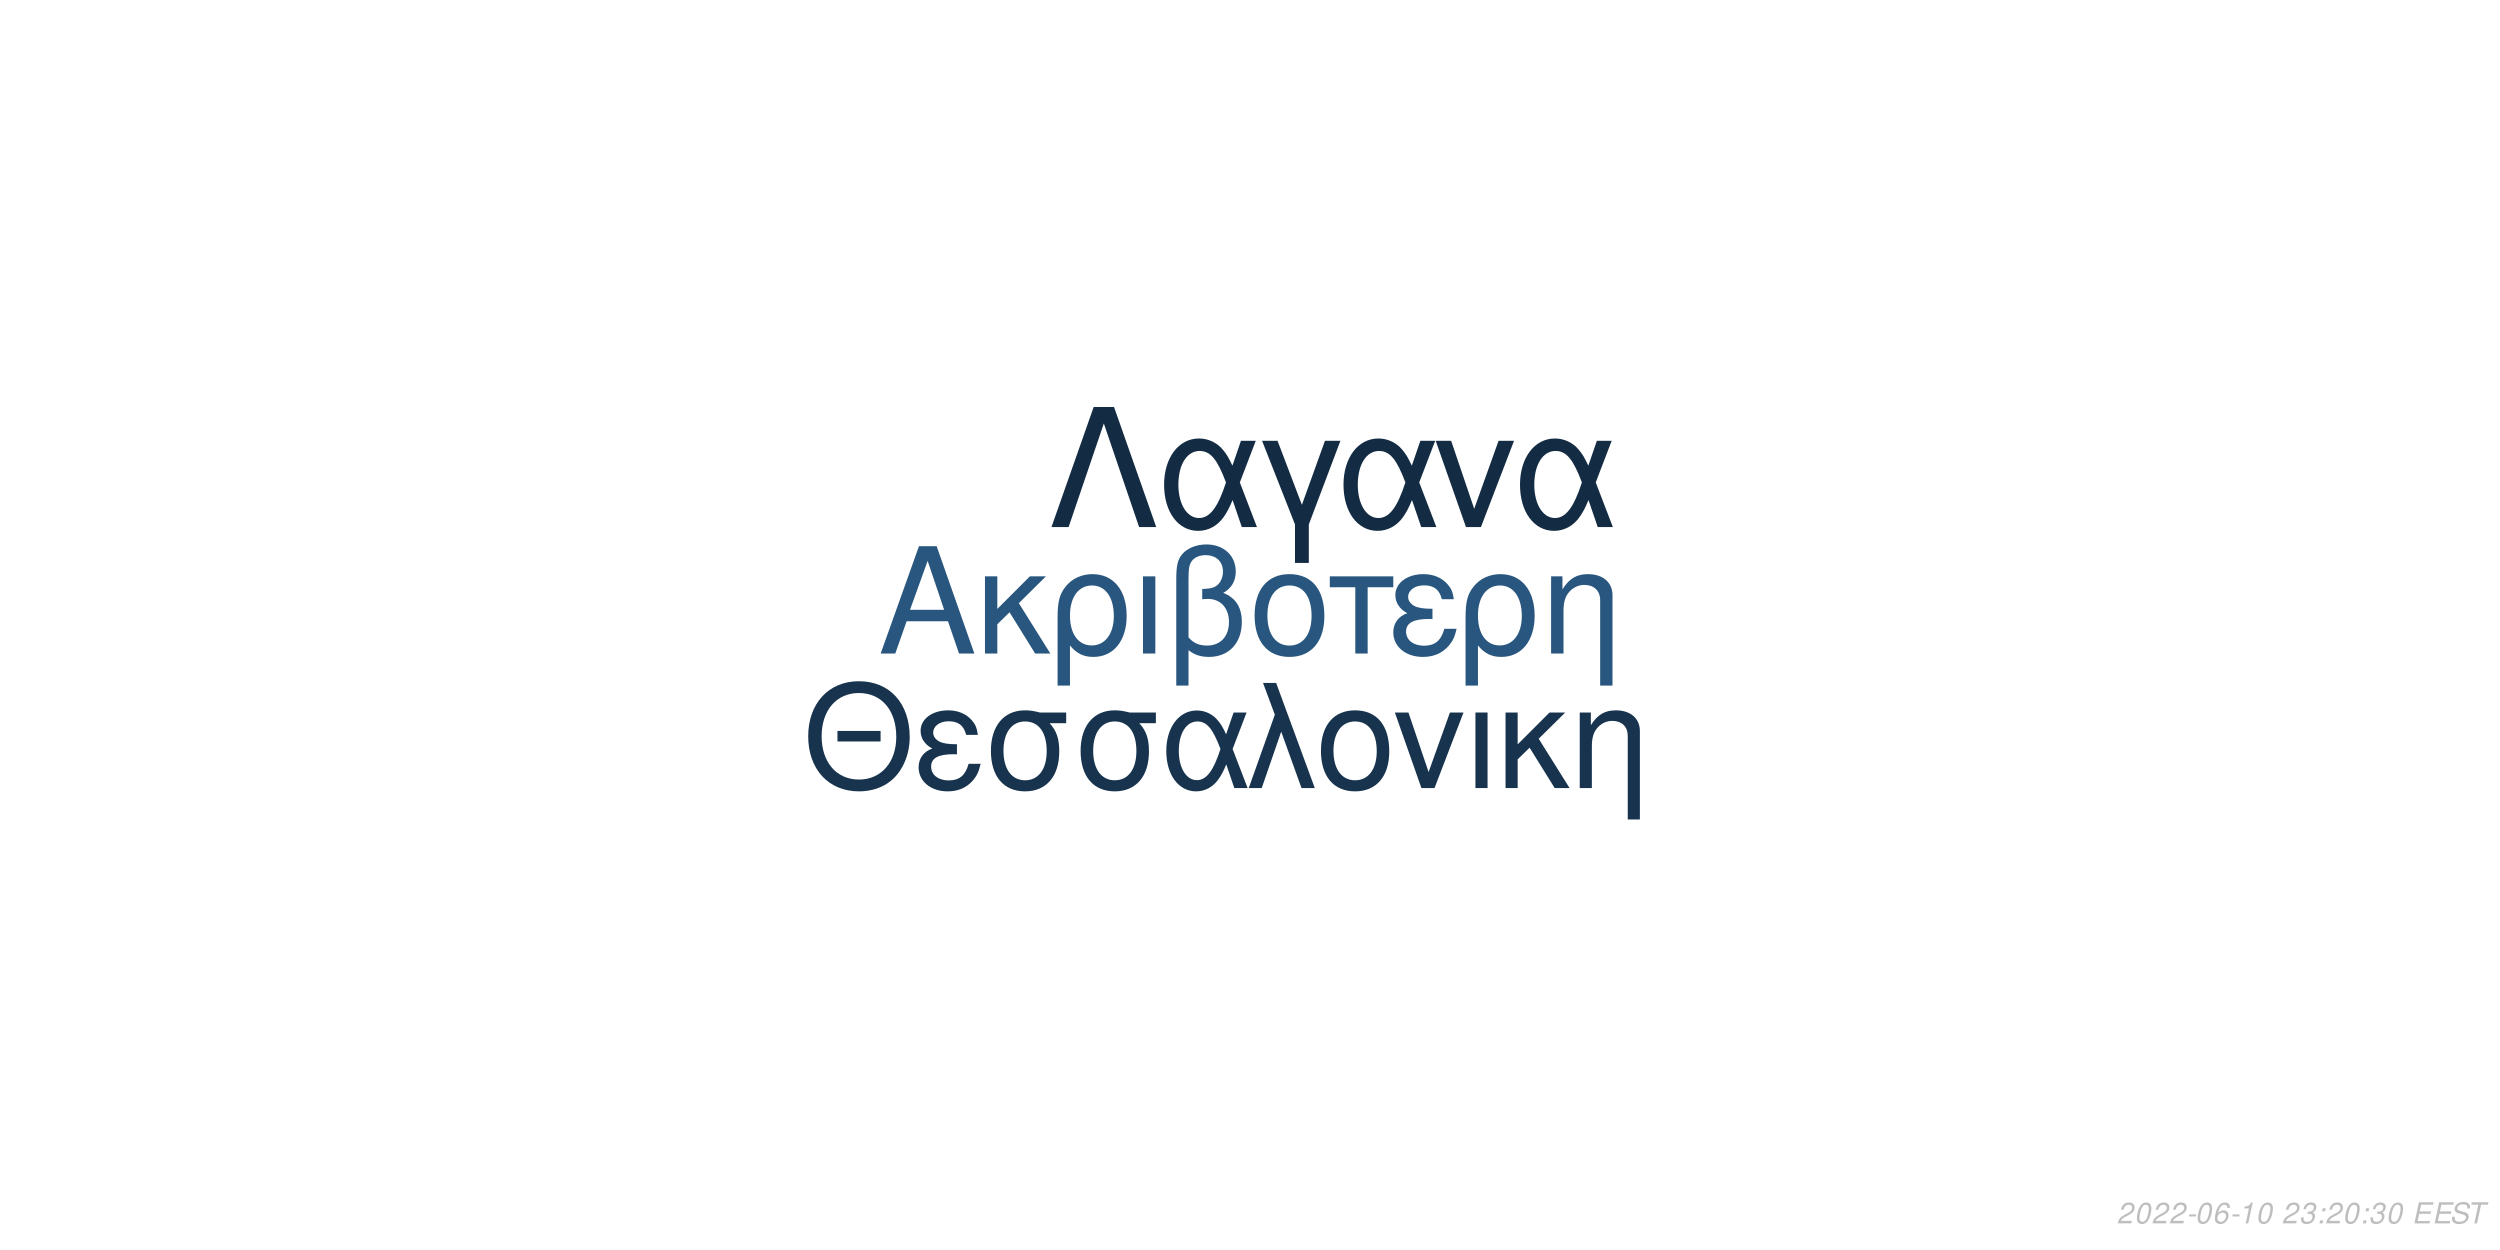
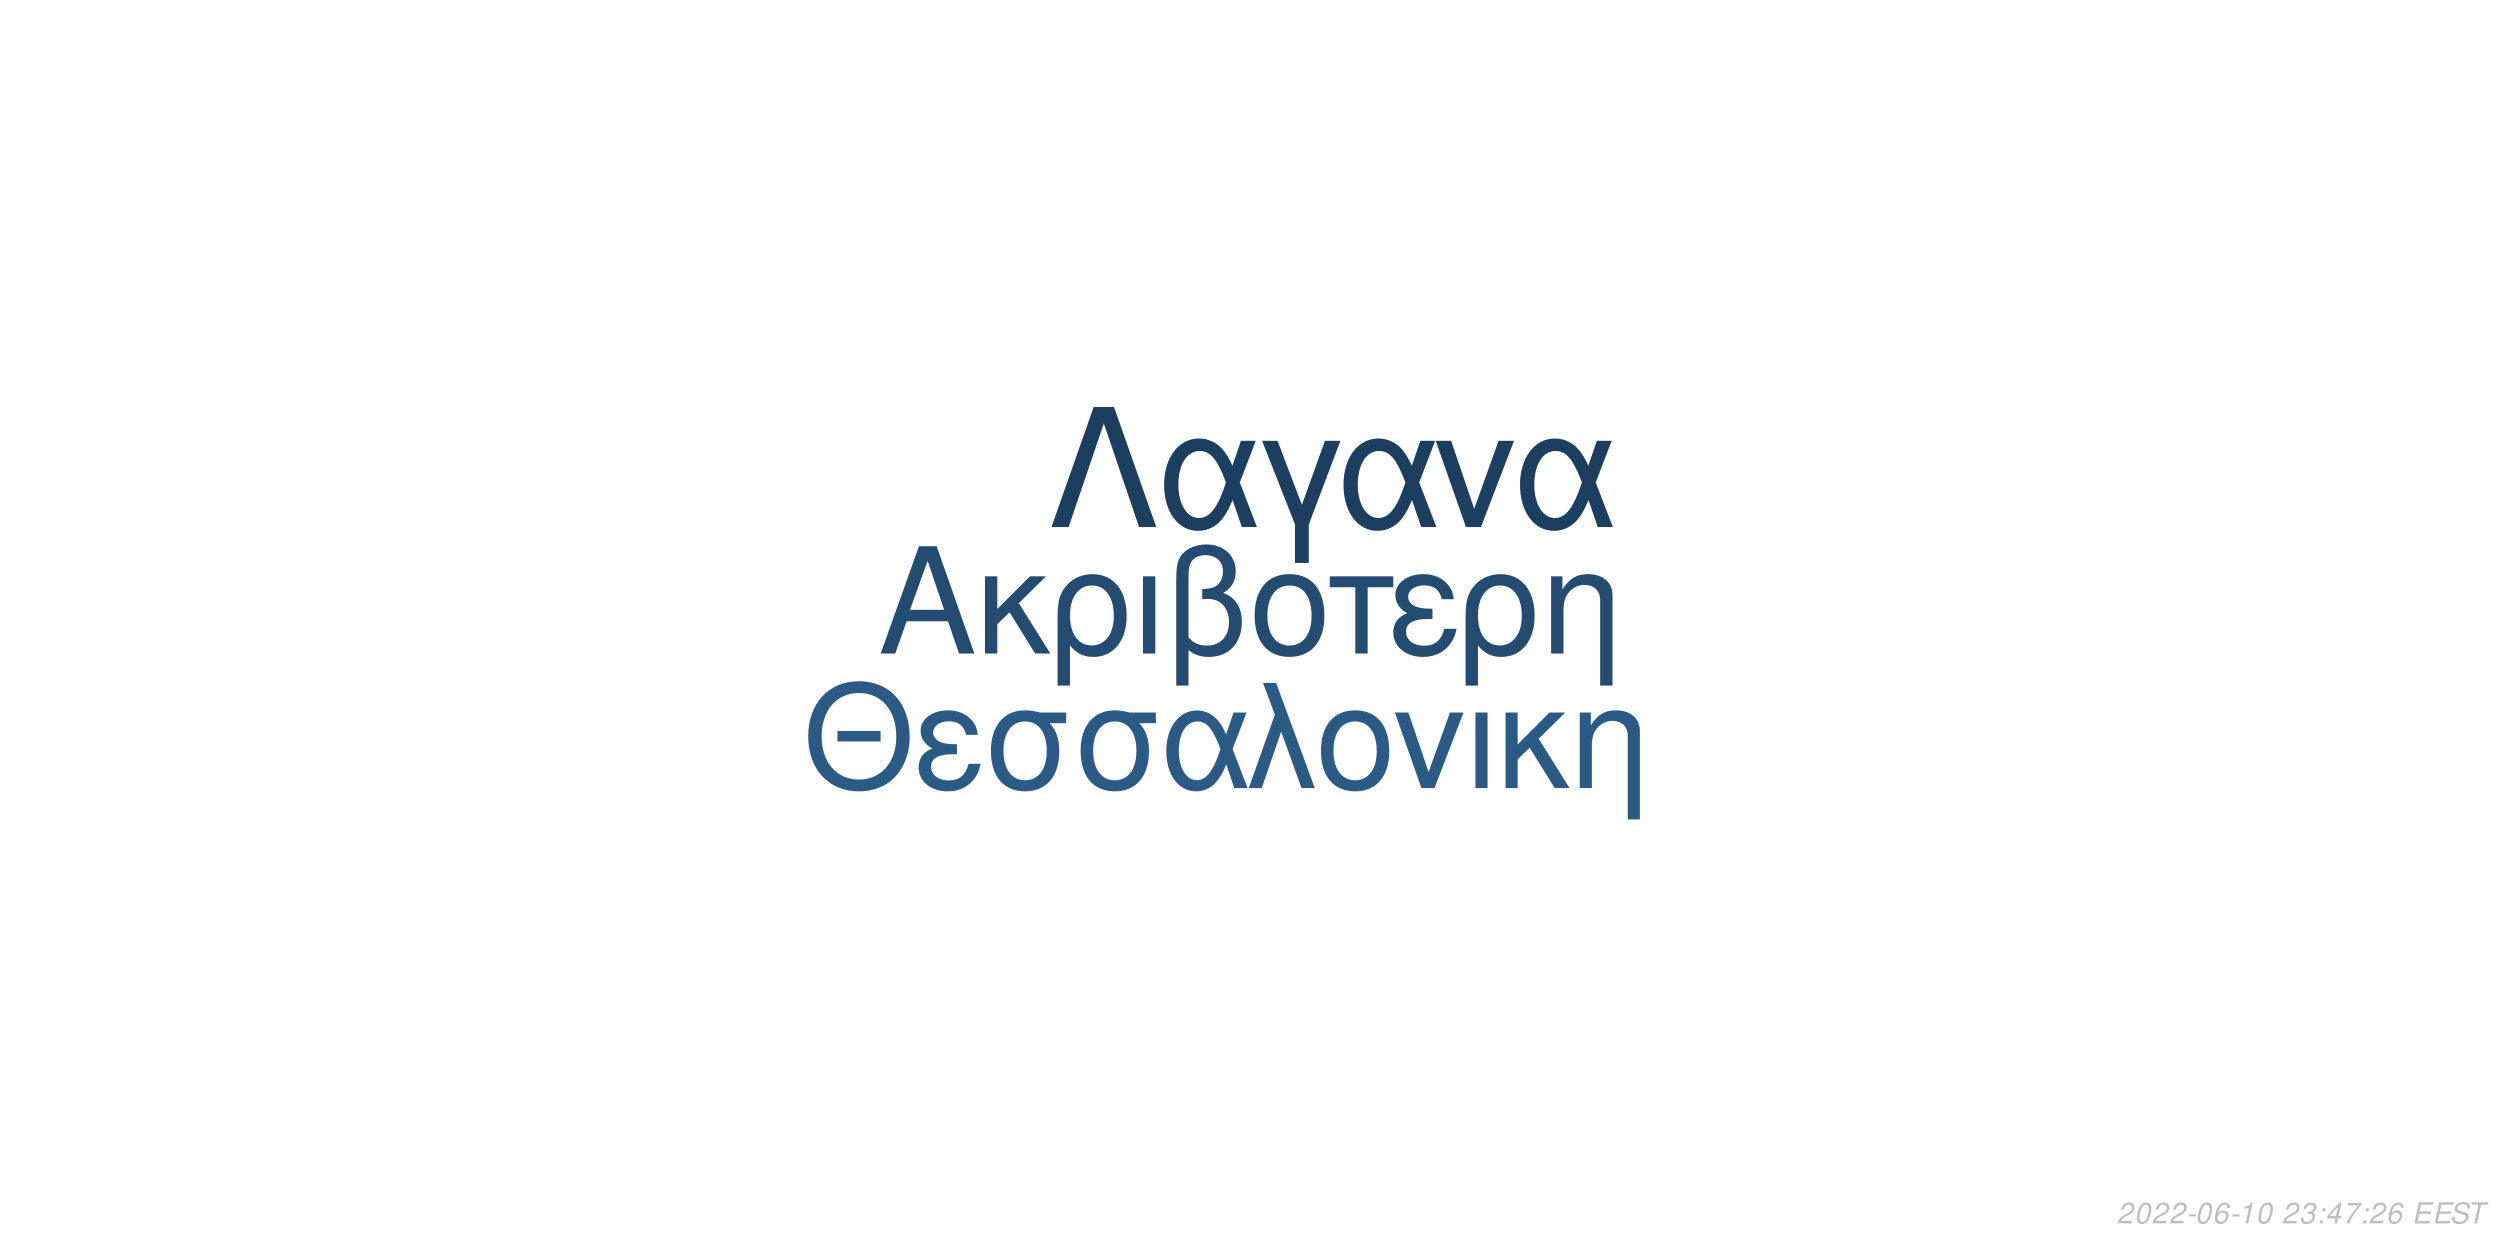
<svg xmlns="http://www.w3.org/2000/svg" xmlns:xlink="http://www.w3.org/1999/xlink" width="864pt" height="432pt" viewBox="0 0 864 432" version="1.1">
  <defs>
    <g>
      <symbol overflow="visible" id="glyph0-0">
        <path style="stroke:none;" d="" />
      </symbol>
      <symbol overflow="visible" id="glyph0-1">
        <path style="stroke:none;" d="M 24.125 -11.141 L 27.938 0 L 33.234 0 L 20.203 -37.094 L 14.094 -37.094 L 0.859 0 L 5.906 0 L 9.828 -11.141 Z M 22.797 -15.109 L 11 -15.109 L 17.094 -32.016 Z M 22.797 -15.109 " />
      </symbol>
      <symbol overflow="visible" id="glyph0-2">
        <path style="stroke:none;" d="M 7.172 -15.422 L 7.172 -26.672 L 2.906 -26.672 L 2.906 0 L 7.172 0 L 7.172 -10.125 L 11.406 -14.25 L 20.25 0 L 25.5 0 L 14.609 -17.406 L 23.969 -26.672 L 18.422 -26.672 Z M 7.172 -15.422 " />
      </symbol>
      <symbol overflow="visible" id="glyph0-3">
        <path style="stroke:none;" d="M 3 11.094 L 7.281 11.094 L 7.281 -2.797 C 9.516 -0.047 11.953 1.172 15.375 1.172 C 22.344 1.172 26.875 -4.422 26.875 -13.031 C 26.875 -21.891 22.297 -27.438 15.062 -27.438 C 11.297 -27.438 7.984 -25.906 5.797 -23.156 C 3.672 -20.516 3 -17.969 3 -12.359 Z M 14.906 -23.516 C 19.547 -23.516 22.438 -19.438 22.438 -12.922 C 22.438 -6.812 19.391 -2.797 14.812 -2.797 C 10.172 -2.797 7.281 -6.766 7.281 -13.125 C 7.281 -19.484 10.234 -23.516 14.906 -23.516 Z M 14.906 -23.516 " />
      </symbol>
      <symbol overflow="visible" id="glyph0-4">
        <path style="stroke:none;" d="M 3.516 0 L 7.781 0 L 7.781 -26.672 L 3.516 -26.672 Z M 3.516 0 " />
      </symbol>
      <symbol overflow="visible" id="glyph0-5">
        <path style="stroke:none;" d="M 4.016 11.094 L 8.25 11.094 L 8.25 -1.172 C 10.172 0.406 12.422 1.172 15.312 1.172 C 22.188 1.172 26.672 -3.609 26.672 -10.891 C 26.672 -15.984 24.578 -19.234 20.25 -20.969 C 23.109 -22.547 24.578 -25.031 24.578 -28.344 C 24.578 -33.844 20.406 -37.703 14.453 -37.703 C 10.938 -37.703 7.734 -36.391 6 -34.25 C 4.484 -32.422 4.016 -30.328 4.016 -25.391 Z M 8.25 -25.656 C 8.25 -29.359 8.5 -30.844 9.469 -32.062 C 10.375 -33.281 12.156 -34 14.094 -34 C 17.812 -34 20.156 -31.812 20.156 -28.297 C 20.156 -25.953 18.984 -23.812 17.297 -23.047 C 16.281 -22.547 15.469 -22.438 12.984 -22.297 L 12.984 -18.781 C 13.734 -18.828 14.344 -18.875 14.969 -18.875 C 19.344 -18.875 22.234 -15.719 22.234 -10.891 C 22.234 -5.906 19.281 -2.75 14.656 -2.75 C 11.953 -2.75 9.922 -3.609 8.25 -5.594 Z M 8.25 -25.656 " />
      </symbol>
      <symbol overflow="visible" id="glyph0-6">
        <path style="stroke:none;" d="M 14.094 -27.438 C 6.562 -27.438 2.094 -22.094 2.094 -13.125 C 2.094 -4.125 6.562 1.172 14.141 1.172 C 21.672 1.172 26.203 -4.172 26.203 -12.922 C 26.203 -22.188 21.828 -27.438 14.094 -27.438 Z M 14.141 -23.516 C 18.938 -23.516 21.781 -19.594 21.781 -12.984 C 21.781 -6.672 18.828 -2.75 14.141 -2.75 C 9.422 -2.75 6.516 -6.672 6.516 -13.125 C 6.516 -19.594 9.422 -23.516 14.141 -23.516 Z M 14.141 -23.516 " />
      </symbol>
      <symbol overflow="visible" id="glyph0-7">
        <path style="stroke:none;" d="M 7.891 0 L 12.156 0 L 12.156 -22.906 L 21.016 -22.906 L 21.016 -26.672 L -0.922 -26.672 L -0.922 -22.906 L 7.891 -22.906 Z M 7.891 0 " />
      </symbol>
      <symbol overflow="visible" id="glyph0-8">
        <path style="stroke:none;" d="M 14.562 -15.469 C 11.344 -15.469 9.562 -15.781 8.297 -16.438 C 6.922 -17.203 6.156 -18.328 6.156 -19.547 C 6.156 -21.891 8.453 -23.562 11.656 -23.562 C 15.062 -23.562 16.953 -22.094 17.812 -18.781 L 21.938 -18.781 C 21.578 -21.266 21.062 -22.5 19.797 -23.922 C 17.812 -26.203 14.906 -27.438 11.453 -27.438 C 5.797 -27.438 1.734 -24.375 1.734 -20.203 C 1.734 -17.609 3.156 -15.375 5.859 -13.938 C 2.797 -12.875 1.016 -10.484 1.016 -7.328 C 1.016 -2.391 5.297 1.172 11.25 1.172 C 14.969 1.172 17.906 -0.109 20.156 -2.641 C 21.578 -4.328 22.297 -5.797 22.906 -8.547 L 18.672 -8.547 C 17.5 -4.422 15.422 -2.703 11.609 -2.703 C 7.938 -2.703 5.438 -4.688 5.438 -7.578 C 5.438 -10.578 7.938 -11.953 13.484 -11.953 C 13.641 -11.953 14.094 -11.953 14.562 -11.906 Z M 14.562 -15.469 " />
      </symbol>
      <symbol overflow="visible" id="glyph0-9">
        <path style="stroke:none;" d="M 3.562 -26.672 L 3.562 0 L 7.844 0 L 7.844 -14.703 C 7.844 -17.906 8.5 -19.891 10.031 -21.531 C 11.406 -22.953 13.188 -23.719 15.062 -23.719 C 18.375 -23.719 20.516 -21.672 20.516 -18.469 L 20.516 11.094 L 24.781 11.094 L 24.781 -20.156 C 24.781 -24.578 21.469 -27.438 16.328 -27.438 C 12.359 -27.438 9.828 -25.906 7.484 -22.188 L 7.484 -26.672 Z M 3.562 -26.672 " />
      </symbol>
      <symbol overflow="visible" id="glyph1-0">
        <path style="stroke:none;" d="" />
      </symbol>
      <symbol overflow="visible" id="glyph1-1">
        <path style="stroke:none;" d="M 26.859 -19.734 L 11.953 -19.734 L 11.953 -16.094 L 26.859 -16.094 Z M 19.328 -36.922 C 8.922 -36.922 1.844 -29.25 1.844 -17.891 C 1.844 -6.484 8.875 1.141 19.391 1.141 C 23.812 1.141 27.703 -0.203 30.641 -2.688 C 34.578 -6.031 36.922 -11.656 36.922 -17.594 C 36.922 -29.297 30 -36.922 19.328 -36.922 Z M 19.328 -32.844 C 27.203 -32.844 32.281 -26.906 32.281 -17.688 C 32.281 -8.922 27.062 -2.938 19.391 -2.938 C 11.609 -2.938 6.484 -8.922 6.484 -17.891 C 6.484 -26.859 11.609 -32.844 19.328 -32.844 Z M 19.328 -32.844 " />
      </symbol>
      <symbol overflow="visible" id="glyph1-2">
        <path style="stroke:none;" d="M 14.25 -15.141 C 11.109 -15.141 9.375 -15.453 8.125 -16.094 C 6.781 -16.844 6.031 -17.938 6.031 -19.141 C 6.031 -21.422 8.266 -23.078 11.406 -23.078 C 14.75 -23.078 16.594 -21.625 17.438 -18.391 L 21.469 -18.391 C 21.125 -20.828 20.625 -22.031 19.391 -23.422 C 17.438 -25.656 14.594 -26.859 11.219 -26.859 C 5.688 -26.859 1.688 -23.875 1.688 -19.781 C 1.688 -17.234 3.094 -15.047 5.734 -13.656 C 2.734 -12.609 1 -10.266 1 -7.172 C 1 -2.344 5.188 1.141 11.016 1.141 C 14.656 1.141 17.547 -0.094 19.734 -2.594 C 21.125 -4.234 21.828 -5.688 22.422 -8.375 L 18.281 -8.375 C 17.141 -4.328 15.094 -2.641 11.359 -2.641 C 7.766 -2.641 5.328 -4.578 5.328 -7.422 C 5.328 -10.359 7.766 -11.703 13.203 -11.703 C 13.359 -11.703 13.797 -11.703 14.25 -11.656 Z M 14.25 -15.141 " />
      </symbol>
      <symbol overflow="visible" id="glyph1-3">
        <path style="stroke:none;" d="M 29 -26.109 L 19.938 -26.109 C 17.594 -26.703 16.438 -26.859 14.703 -26.859 C 7.469 -26.859 2.984 -21.469 2.984 -12.859 C 2.984 -4.031 7.375 1.141 14.797 1.141 C 22.172 1.141 26.609 -4.078 26.609 -12.656 C 26.609 -17.047 25.656 -19.828 23.266 -22.422 L 29 -22.422 Z M 14.797 -23.016 C 19.531 -23.016 22.266 -19.234 22.266 -12.75 C 22.266 -6.531 19.438 -2.688 14.797 -2.688 C 10.172 -2.688 7.328 -6.531 7.328 -12.859 C 7.328 -19.188 10.172 -23.016 14.797 -23.016 Z M 14.797 -23.016 " />
      </symbol>
      <symbol overflow="visible" id="glyph1-4">
        <path style="stroke:none;" d="M 29.344 -26.109 L 24.859 -26.109 L 22.266 -18.578 C 21.125 -21.031 20.484 -22.125 19.328 -23.469 C 17.547 -25.609 14.906 -26.812 12.156 -26.812 C 5.984 -26.812 1.594 -20.984 1.594 -12.812 C 1.594 -4.578 5.828 1.141 11.906 1.141 C 14.953 1.141 17.734 -0.344 19.625 -3.047 C 20.672 -4.531 21.281 -5.688 22.328 -8.172 L 25.109 0 L 29.703 0 L 24.516 -13.5 Z M 20.328 -13.5 C 17.891 -5.922 15.453 -2.734 12.156 -2.734 C 8.516 -2.734 5.922 -6.922 5.922 -12.812 C 5.922 -18.938 8.516 -23.016 12.359 -23.016 C 15.594 -23.016 17.688 -20.531 20.328 -13.5 Z M 20.328 -13.5 " />
      </symbol>
      <symbol overflow="visible" id="glyph1-5">
        <path style="stroke:none;" d="M 1.094 0 L 5.578 0 L 12.312 -19.484 L 19.328 0 L 23.922 0 L 10.562 -36.328 L 6.031 -36.328 L 10.109 -25.359 Z M 1.094 0 " />
      </symbol>
      <symbol overflow="visible" id="glyph1-6">
        <path style="stroke:none;" d="M 13.797 -26.859 C 6.422 -26.859 2.047 -21.625 2.047 -12.859 C 2.047 -4.031 6.422 1.141 13.859 1.141 C 21.234 1.141 25.656 -4.078 25.656 -12.656 C 25.656 -21.719 21.375 -26.859 13.797 -26.859 Z M 13.859 -23.016 C 18.531 -23.016 21.328 -19.188 21.328 -12.703 C 21.328 -6.531 18.438 -2.688 13.859 -2.688 C 9.219 -2.688 6.375 -6.531 6.375 -12.859 C 6.375 -19.188 9.219 -23.016 13.859 -23.016 Z M 13.859 -23.016 " />
      </symbol>
      <symbol overflow="visible" id="glyph1-7">
        <path style="stroke:none;" d="M 14.297 0 L 24.312 -26.109 L 19.625 -26.109 L 12.25 -5.531 L 5.281 -26.109 L 0.594 -26.109 L 9.766 0 Z M 14.297 0 " />
      </symbol>
      <symbol overflow="visible" id="glyph1-8">
        <path style="stroke:none;" d="M 3.438 0 L 7.625 0 L 7.625 -26.109 L 3.438 -26.109 Z M 3.438 0 " />
      </symbol>
      <symbol overflow="visible" id="glyph1-9">
        <path style="stroke:none;" d="M 7.031 -15.094 L 7.031 -26.109 L 2.844 -26.109 L 2.844 0 L 7.031 0 L 7.031 -9.922 L 11.156 -13.953 L 19.828 0 L 24.969 0 L 14.297 -17.047 L 23.469 -26.109 L 18.031 -26.109 Z M 7.031 -15.094 " />
      </symbol>
      <symbol overflow="visible" id="glyph1-10">
        <path style="stroke:none;" d="M 3.484 -26.109 L 3.484 0 L 7.672 0 L 7.672 -14.406 C 7.672 -17.547 8.328 -19.484 9.812 -21.078 C 11.156 -22.469 12.906 -23.219 14.75 -23.219 C 17.984 -23.219 20.078 -21.234 20.078 -18.094 L 20.078 10.859 L 24.266 10.859 L 24.266 -19.734 C 24.266 -24.062 21.031 -26.859 16 -26.859 C 12.109 -26.859 9.609 -25.359 7.328 -21.719 L 7.328 -26.109 Z M 3.484 -26.109 " />
      </symbol>
      <symbol overflow="visible" id="glyph2-0">
        <path style="stroke:none;" d="" />
      </symbol>
      <symbol overflow="visible" id="glyph2-1">
        <path style="stroke:none;" d="M 22.531 -41.484 L 15.484 -41.484 L 0.906 0 L 6.828 0 L 19 -35.797 L 31.188 0 L 37.109 0 Z M 22.531 -41.484 " />
      </symbol>
      <symbol overflow="visible" id="glyph2-2">
        <path style="stroke:none;" d="M 33.516 -29.812 L 28.391 -29.812 L 25.438 -21.219 C 24.125 -24.016 23.391 -25.266 22.078 -26.797 C 20.031 -29.25 17.016 -30.609 13.891 -30.609 C 6.828 -30.609 1.828 -23.953 1.828 -14.625 C 1.828 -5.234 6.656 1.312 13.594 1.312 C 17.078 1.312 20.266 -0.391 22.422 -3.469 C 23.609 -5.172 24.297 -6.484 25.5 -9.328 L 28.688 0 L 33.922 0 L 28 -15.422 Z M 23.219 -15.422 C 20.422 -6.766 17.641 -3.125 13.891 -3.125 C 9.734 -3.125 6.766 -7.906 6.766 -14.625 C 6.766 -21.625 9.734 -26.297 14.109 -26.297 C 17.812 -26.297 20.203 -23.453 23.219 -15.422 Z M 23.219 -15.422 " />
      </symbol>
      <symbol overflow="visible" id="glyph2-3">
        <path style="stroke:none;" d="M 12.062 12.406 L 16.844 12.406 L 16.844 -0.906 L 27.766 -29.812 L 22.422 -29.812 L 14.453 -7.688 L 6.031 -29.812 L 0.688 -29.812 L 12.062 -0.906 Z M 12.062 12.406 " />
      </symbol>
      <symbol overflow="visible" id="glyph2-4">
        <path style="stroke:none;" d="M 16.328 0 L 27.766 -29.812 L 22.422 -29.812 L 14 -6.312 L 6.031 -29.812 L 0.688 -29.812 L 11.156 0 Z M 16.328 0 " />
      </symbol>
      <symbol overflow="visible" id="glyph3-0">
        <path style="stroke:none;" d="" />
      </symbol>
      <symbol overflow="visible" id="glyph3-1">
        <path style="stroke:none;" d="M 5.234 -0.875 L 1.469 -0.875 C 1.641 -1.375 2.203 -1.891 3.109 -2.344 L 4.234 -2.938 C 5.562 -3.625 6.219 -4.469 6.219 -5.484 C 6.219 -5.938 6.062 -6.359 5.797 -6.656 C 5.469 -7.047 4.984 -7.234 4.312 -7.234 C 2.766 -7.234 1.891 -6.453 1.484 -4.734 L 2.375 -4.734 C 2.484 -5.188 2.609 -5.484 2.797 -5.75 C 3.094 -6.203 3.609 -6.453 4.188 -6.453 C 4.891 -6.453 5.344 -6.031 5.344 -5.375 C 5.344 -4.703 4.859 -4.094 4.016 -3.656 L 2.984 -3.125 C 1.234 -2.188 0.797 -1.656 0.344 -0.016 L 5.047 -0.016 Z M 5.234 -0.875 " />
      </symbol>
      <symbol overflow="visible" id="glyph3-2">
        <path style="stroke:none;" d="M 4.203 -7.234 C 3.375 -7.234 2.688 -6.812 2.125 -5.984 C 1.484 -5.047 0.984 -3.188 0.984 -1.734 C 0.984 -1.109 1.172 -0.562 1.484 -0.266 C 1.797 0.047 2.281 0.234 2.766 0.234 C 3.625 0.234 4.281 -0.156 4.859 -1.016 C 5.516 -1.953 6 -3.797 6 -5.266 C 6 -6.5 5.328 -7.234 4.203 -7.234 Z M 4.094 -6.453 C 4.734 -6.453 5.125 -5.984 5.125 -5.156 C 5.125 -4.203 4.781 -2.625 4.406 -1.812 C 3.984 -0.938 3.516 -0.547 2.875 -0.547 C 2.25 -0.547 1.875 -1.031 1.875 -1.828 C 1.875 -2.797 2.203 -4.344 2.594 -5.203 C 2.984 -6.047 3.453 -6.453 4.094 -6.453 Z M 4.094 -6.453 " />
      </symbol>
      <symbol overflow="visible" id="glyph3-3">
        <path style="stroke:none;" d="M 3.516 -3.125 L 1.125 -3.125 L 0.969 -2.406 L 3.359 -2.406 Z M 3.516 -3.125 " />
      </symbol>
      <symbol overflow="visible" id="glyph3-4">
        <path style="stroke:none;" d="M 6.125 -5.344 L 6.141 -5.625 C 6.141 -6.609 5.453 -7.234 4.391 -7.234 C 3.438 -7.234 2.641 -6.719 2.016 -5.703 C 1.422 -4.781 0.938 -2.953 0.938 -1.688 C 0.938 -0.516 1.688 0.234 2.859 0.234 C 3.703 0.234 4.438 -0.156 5 -0.875 C 5.406 -1.422 5.672 -2.156 5.672 -2.766 C 5.672 -3.812 4.969 -4.5 3.906 -4.5 C 3.234 -4.5 2.672 -4.234 2.094 -3.625 C 2.406 -5.375 3.234 -6.453 4.25 -6.453 C 4.703 -6.453 5.062 -6.234 5.172 -5.844 C 5.203 -5.719 5.234 -5.578 5.25 -5.344 Z M 3.656 -3.734 C 4.344 -3.734 4.797 -3.281 4.797 -2.625 C 4.797 -1.469 3.984 -0.547 2.984 -0.547 C 2.297 -0.547 1.812 -1.047 1.812 -1.766 C 1.812 -2.859 2.625 -3.734 3.656 -3.734 Z M 3.656 -3.734 " />
      </symbol>
      <symbol overflow="visible" id="glyph3-5">
        <path style="stroke:none;" d="M 3.703 -5.188 L 2.594 0 L 3.469 0 L 5.016 -7.234 L 4.438 -7.234 C 3.906 -6.156 3.688 -6.016 2.234 -5.812 L 2.109 -5.188 Z M 3.703 -5.188 " />
      </symbol>
      <symbol overflow="visible" id="glyph3-6">
        <path style="stroke:none;" d="" />
      </symbol>
      <symbol overflow="visible" id="glyph3-7">
        <path style="stroke:none;" d="M 2.922 -3.312 C 3.125 -3.344 3.234 -3.344 3.375 -3.344 C 4.203 -3.344 4.688 -3 4.688 -2.406 C 4.688 -1.312 3.906 -0.547 2.781 -0.547 C 2.047 -0.547 1.594 -0.938 1.594 -1.562 C 1.594 -1.719 1.609 -1.844 1.656 -2.094 L 0.766 -2.094 C 0.734 -1.797 0.719 -1.641 0.719 -1.469 C 0.719 -0.375 1.406 0.234 2.641 0.234 C 3.547 0.234 4.297 -0.078 4.812 -0.656 C 5.266 -1.156 5.562 -1.875 5.562 -2.547 C 5.562 -3.125 5.344 -3.453 4.797 -3.734 C 5.641 -4.234 6.016 -4.844 6.016 -5.734 C 6.016 -6.656 5.312 -7.234 4.203 -7.234 C 3.375 -7.234 2.672 -6.938 2.188 -6.375 C 1.891 -6.031 1.703 -5.641 1.516 -4.906 L 2.391 -4.906 C 2.5 -5.359 2.594 -5.594 2.734 -5.812 C 3.047 -6.234 3.516 -6.453 4.078 -6.453 C 4.734 -6.453 5.141 -6.125 5.141 -5.578 C 5.141 -5.188 5.016 -4.797 4.797 -4.547 C 4.516 -4.234 4 -4.062 3.266 -4.062 L 3.078 -4.062 Z M 2.922 -3.312 " />
      </symbol>
      <symbol overflow="visible" id="glyph3-8">
        <path style="stroke:none;" d="M 2.359 -1.031 L 1.312 -1.031 L 1.094 0 L 2.141 0 Z M 3.266 -5.234 L 2.219 -5.234 L 2 -4.203 L 3.047 -4.203 Z M 3.266 -5.234 " />
      </symbol>
      <symbol overflow="visible" id="glyph3-9">
+         <path style="stroke:none;" d="M 3.625 -1.75 L 3.266 0 L 4.141 0 L 4.516 -1.75 L 5.562 -1.75 L 5.734 -2.531 L 4.688 -2.531 L 5.688 -7.234 L 5.016 -7.234 L 0.844 -2.672 L 0.641 -1.75 Z M 3.797 -2.531 L 1.594 -2.531 L 4.469 -5.703 Z M 3.797 -2.531 " />
+       </symbol>
+       <symbol overflow="visible" id="glyph3-10">
+         <path style="stroke:none;" d="M 6.703 -7.094 L 1.953 -7.094 L 1.766 -6.219 L 5.594 -6.219 C 3.344 -3.688 2.266 -2.109 1.375 0 L 2.344 0 C 3.031 -1.906 4.828 -4.594 6.547 -6.281 Z M 6.703 -7.094 " />
+       </symbol>
+       <symbol overflow="visible" id="glyph3-11">
        <path style="stroke:none;" d="M 2.547 -3.312 L 6.5 -3.312 L 6.688 -4.141 L 2.719 -4.141 L 3.219 -6.469 L 7.344 -6.469 L 7.516 -7.297 L 2.453 -7.297 L 0.906 0 L 6.125 0 L 6.297 -0.812 L 2.016 -0.812 Z M 2.547 -3.312 " />
      </symbol>
-       <symbol overflow="visible" id="glyph3-10">
+       <symbol overflow="visible" id="glyph3-12">
        <path style="stroke:none;" d="M 7.062 -5.156 C 7.125 -5.438 7.141 -5.562 7.141 -5.703 C 7.141 -6.156 6.938 -6.594 6.594 -6.891 C 6.188 -7.25 5.656 -7.406 4.875 -7.406 C 3.844 -7.406 3.047 -7.125 2.5 -6.562 C 2.094 -6.141 1.781 -5.438 1.781 -4.922 C 1.781 -4.297 2.219 -3.766 2.891 -3.562 L 4.594 -3.094 C 5.406 -2.859 5.734 -2.578 5.734 -2.094 C 5.734 -1.781 5.547 -1.406 5.266 -1.141 C 4.844 -0.766 4.266 -0.578 3.453 -0.578 C 2.328 -0.578 1.812 -0.984 1.812 -1.906 C 1.812 -2.047 1.812 -2.125 1.844 -2.312 L 0.984 -2.312 C 0.906 -2.062 0.891 -1.906 0.891 -1.688 C 0.891 -0.484 1.797 0.234 3.297 0.234 C 4.359 0.234 5.234 -0.062 5.812 -0.609 C 6.344 -1.078 6.688 -1.797 6.688 -2.375 C 6.688 -2.641 6.609 -2.906 6.453 -3.156 C 6.234 -3.5 5.938 -3.703 5.469 -3.828 L 3.75 -4.312 C 2.984 -4.547 2.734 -4.734 2.734 -5.188 C 2.734 -5.547 2.875 -5.844 3.188 -6.109 C 3.547 -6.438 4.031 -6.594 4.703 -6.594 C 5.266 -6.594 5.688 -6.484 5.906 -6.297 C 6.094 -6.125 6.219 -5.797 6.219 -5.516 C 6.219 -5.422 6.203 -5.344 6.188 -5.156 Z M 7.062 -5.156 " />
      </symbol>
-       <symbol overflow="visible" id="glyph3-11">
+       <symbol overflow="visible" id="glyph3-13">
        <path style="stroke:none;" d="M 4.938 -6.469 L 7.312 -6.469 L 7.484 -7.297 L 1.75 -7.297 L 1.578 -6.469 L 3.984 -6.469 L 2.609 0 L 3.547 0 Z M 4.938 -6.469 " />
      </symbol>
    </g>
  </defs>
  <g id="surface1">
    <rect x="0" y="0" width="864" height="432" style="fill:rgb(100%,100%,100%);fill-opacity:1;stroke:none;" />
-     <g style="fill:rgb(16.078%,33.725%,49.412%);fill-opacity:1;">
+     <g style="fill:rgb(14.118%,29.804%,43.922%);fill-opacity:1;">
      <use xlink:href="#glyph0-1" x="303.5" y="225.861" />
      <use xlink:href="#glyph0-2" x="337.5" y="225.861" />
      <use xlink:href="#glyph0-3" x="362.5" y="225.861" />
      <use xlink:href="#glyph0-4" x="391.5" y="225.861" />
      <use xlink:href="#glyph0-5" x="402.5" y="225.861" />
      <use xlink:href="#glyph0-6" x="431.5" y="225.861" />
      <use xlink:href="#glyph0-7" x="460.5" y="225.861" />
      <use xlink:href="#glyph0-8" x="480.5" y="225.861" />
      <use xlink:href="#glyph0-3" x="503.5" y="225.861" />
      <use xlink:href="#glyph0-9" x="532.5" y="225.861" />
    </g>
-     <g style="fill:rgb(9.02%,20%,30.196%);fill-opacity:1;">
+     <g style="fill:rgb(16.863%,35.686%,51.765%);fill-opacity:1;">
      <use xlink:href="#glyph1-1" x="277.473" y="272.354" />
      <use xlink:href="#glyph1-2" x="316.473" y="272.354" />
      <use xlink:href="#glyph1-3" x="339.473" y="272.354" />
      <use xlink:href="#glyph1-3" x="370.473" y="272.354" />
      <use xlink:href="#glyph1-4" x="401.473" y="272.354" />
      <use xlink:href="#glyph1-5" x="430.473" y="272.354" />
      <use xlink:href="#glyph1-6" x="454.473" y="272.354" />
      <use xlink:href="#glyph1-7" x="481.473" y="272.354" />
      <use xlink:href="#glyph1-8" x="506.473" y="272.354" />
      <use xlink:href="#glyph1-9" x="517.473" y="272.354" />
      <use xlink:href="#glyph1-10" x="542.473" y="272.354" />
    </g>
-     <g style="fill:rgb(7.451%,16.863%,26.275%);fill-opacity:1;">
+     <g style="fill:rgb(11.373%,24.706%,37.255%);fill-opacity:1;">
      <use xlink:href="#glyph2-1" x="362.484" y="182.152" />
      <use xlink:href="#glyph2-2" x="400.484" y="182.152" />
      <use xlink:href="#glyph2-3" x="435.484" y="182.152" />
      <use xlink:href="#glyph2-2" x="462.484" y="182.152" />
      <use xlink:href="#glyph2-4" x="495.484" y="182.152" />
      <use xlink:href="#glyph2-2" x="523.484" y="182.152" />
    </g>
    <g style="fill:rgb(74.51%,74.51%,74.51%);fill-opacity:1;">
      <use xlink:href="#glyph3-1" x="731.52" y="422.81" />
      <use xlink:href="#glyph3-2" x="737.52" y="422.81" />
      <use xlink:href="#glyph3-1" x="743.52" y="422.81" />
      <use xlink:href="#glyph3-1" x="749.52" y="422.81" />
      <use xlink:href="#glyph3-3" x="755.52" y="422.81" />
      <use xlink:href="#glyph3-2" x="758.52" y="422.81" />
      <use xlink:href="#glyph3-4" x="764.52" y="422.81" />
      <use xlink:href="#glyph3-3" x="770.52" y="422.81" />
      <use xlink:href="#glyph3-5" x="773.52" y="422.81" />
      <use xlink:href="#glyph3-2" x="779.52" y="422.81" />
      <use xlink:href="#glyph3-6" x="785.52" y="422.81" />
      <use xlink:href="#glyph3-1" x="788.52" y="422.81" />
      <use xlink:href="#glyph3-7" x="794.52" y="422.81" />
      <use xlink:href="#glyph3-8" x="800.52" y="422.81" />
-       <use xlink:href="#glyph3-1" x="803.52" y="422.81" />
-       <use xlink:href="#glyph3-2" x="809.52" y="422.81" />
+       <use xlink:href="#glyph3-9" x="803.52" y="422.81" />
+       <use xlink:href="#glyph3-10" x="809.52" y="422.81" />
      <use xlink:href="#glyph3-8" x="815.52" y="422.81" />
-       <use xlink:href="#glyph3-7" x="818.52" y="422.81" />
-       <use xlink:href="#glyph3-2" x="824.52" y="422.81" />
+       <use xlink:href="#glyph3-1" x="818.52" y="422.81" />
+       <use xlink:href="#glyph3-4" x="824.52" y="422.81" />
      <use xlink:href="#glyph3-6" x="830.52" y="422.81" />
-       <use xlink:href="#glyph3-9" x="833.52" y="422.81" />
-       <use xlink:href="#glyph3-9" x="840.52" y="422.81" />
-       <use xlink:href="#glyph3-10" x="846.52" y="422.81" />
-       <use xlink:href="#glyph3-11" x="852.52" y="422.81" />
+       <use xlink:href="#glyph3-11" x="833.52" y="422.81" />
+       <use xlink:href="#glyph3-11" x="840.52" y="422.81" />
+       <use xlink:href="#glyph3-12" x="846.52" y="422.81" />
+       <use xlink:href="#glyph3-13" x="852.52" y="422.81" />
    </g>
  </g>
</svg>
